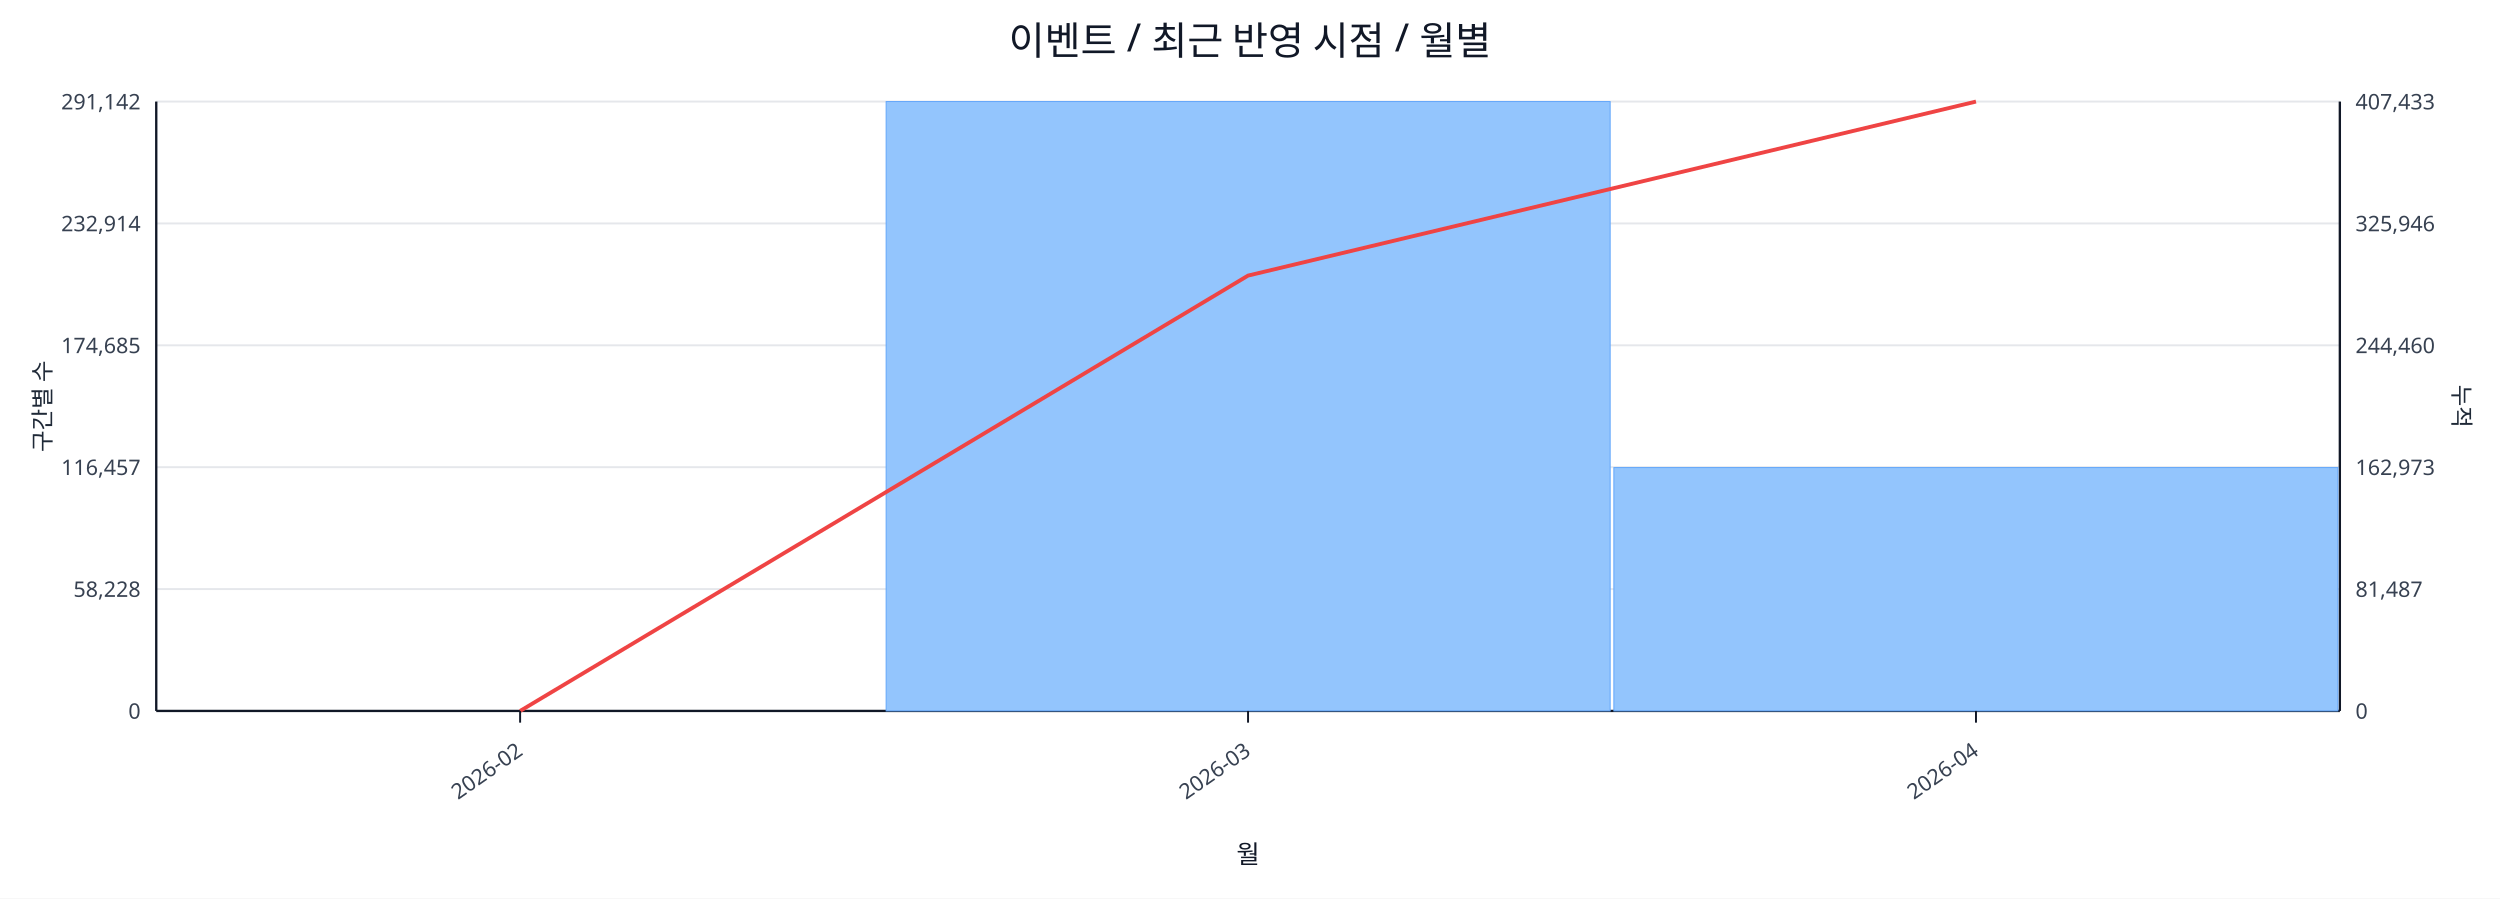
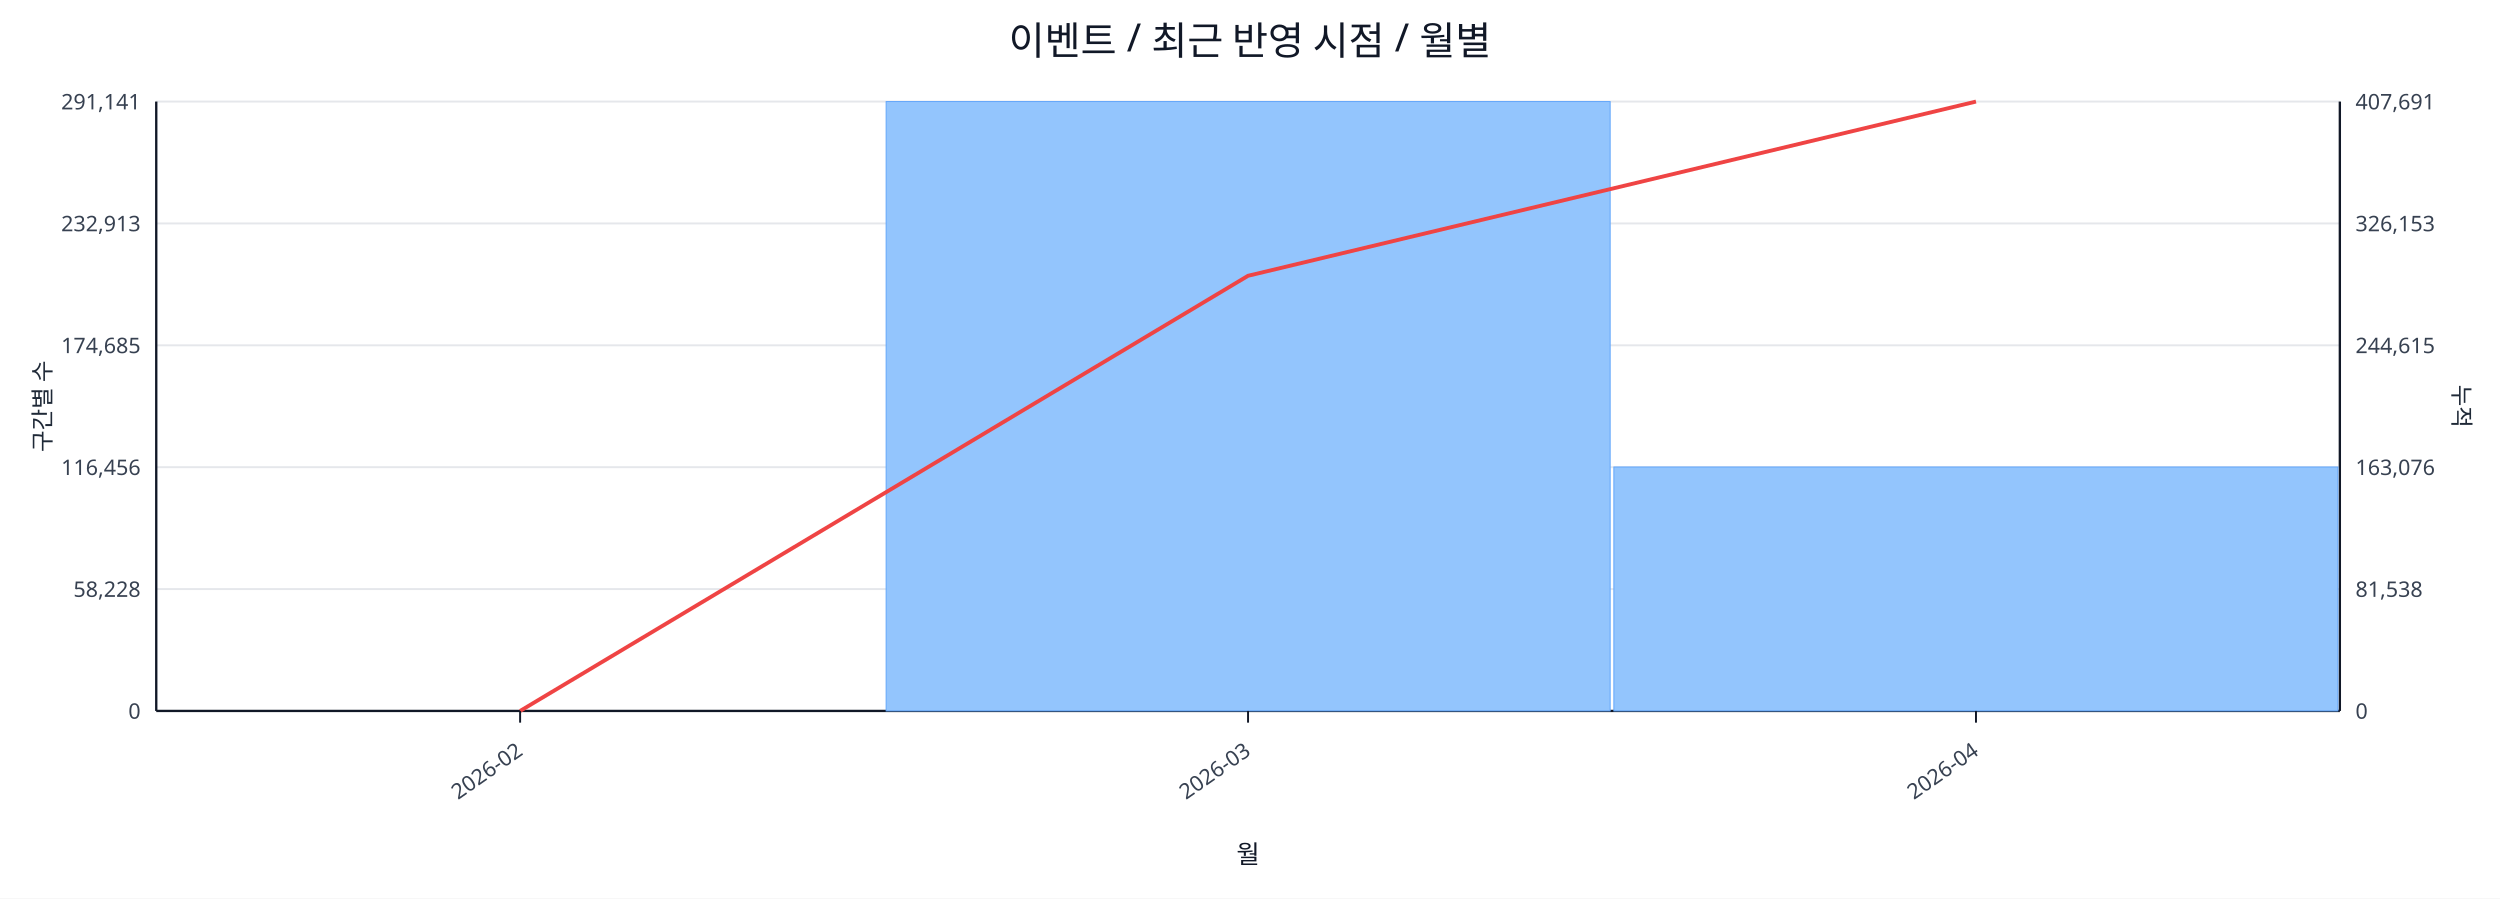
<svg xmlns="http://www.w3.org/2000/svg" width="1280" height="460" viewBox="0 0 1280 460">
  <rect x="0" y="0" width="100%" height="100%" fill="#ffffff" />
  <text x="640.0" y="28" font-size="20" text-anchor="middle" font-family="sans-serif" fill="#111827">이벤트 / 최근 반영 시점 / 월별</text>
  <line x1="80.0" y1="52.0" x2="1198.0" y2="52.0" stroke="#e5e7eb" stroke-width="1" />
-   <text x="72.0" y="56.0" font-size="11" text-anchor="end" font-family="sans-serif" fill="#374151">291,142</text>
-   <text x="1206.0" y="56.0" font-size="11" text-anchor="start" font-family="sans-serif" fill="#374151">407,433</text>
+   <text x="72.0" y="56.0" font-size="11" text-anchor="end" font-family="sans-serif" fill="#374151">291,141</text>
+   <text x="1206.0" y="56.0" font-size="11" text-anchor="start" font-family="sans-serif" fill="#374151">407,691</text>
  <line x1="80.0" y1="114.4" x2="1198.0" y2="114.4" stroke="#e5e7eb" stroke-width="1" />
-   <text x="72.0" y="118.4" font-size="11" text-anchor="end" font-family="sans-serif" fill="#374151">232,914</text>
-   <text x="1206.0" y="118.4" font-size="11" text-anchor="start" font-family="sans-serif" fill="#374151">325,946</text>
+   <text x="72.0" y="118.4" font-size="11" text-anchor="end" font-family="sans-serif" fill="#374151">232,913</text>
+   <text x="1206.0" y="118.4" font-size="11" text-anchor="start" font-family="sans-serif" fill="#374151">326,153</text>
  <line x1="80.0" y1="176.8" x2="1198.0" y2="176.8" stroke="#e5e7eb" stroke-width="1" />
  <text x="72.0" y="180.8" font-size="11" text-anchor="end" font-family="sans-serif" fill="#374151">174,685</text>
-   <text x="1206.0" y="180.8" font-size="11" text-anchor="start" font-family="sans-serif" fill="#374151">244,460</text>
+   <text x="1206.0" y="180.8" font-size="11" text-anchor="start" font-family="sans-serif" fill="#374151">244,615</text>
  <line x1="80.0" y1="239.2" x2="1198.0" y2="239.2" stroke="#e5e7eb" stroke-width="1" />
-   <text x="72.0" y="243.2" font-size="11" text-anchor="end" font-family="sans-serif" fill="#374151">116,457</text>
-   <text x="1206.0" y="243.2" font-size="11" text-anchor="start" font-family="sans-serif" fill="#374151">162,973</text>
+   <text x="72.0" y="243.2" font-size="11" text-anchor="end" font-family="sans-serif" fill="#374151">116,456</text>
+   <text x="1206.0" y="243.2" font-size="11" text-anchor="start" font-family="sans-serif" fill="#374151">163,076</text>
  <line x1="80.0" y1="301.6" x2="1198.0" y2="301.6" stroke="#e5e7eb" stroke-width="1" />
  <text x="72.0" y="305.6" font-size="11" text-anchor="end" font-family="sans-serif" fill="#374151">58,228</text>
-   <text x="1206.0" y="305.6" font-size="11" text-anchor="start" font-family="sans-serif" fill="#374151">81,487</text>
+   <text x="1206.0" y="305.6" font-size="11" text-anchor="start" font-family="sans-serif" fill="#374151">81,538</text>
  <line x1="80.0" y1="364.0" x2="1198.0" y2="364.0" stroke="#e5e7eb" stroke-width="1" />
  <text x="72.0" y="368.0" font-size="11" text-anchor="end" font-family="sans-serif" fill="#374151">0</text>
  <text x="1206.0" y="368.0" font-size="11" text-anchor="start" font-family="sans-serif" fill="#374151">0</text>
  <line x1="80.0" y1="364.0" x2="1198.0" y2="364.0" stroke="#111827" stroke-width="1.2" />
  <line x1="80.0" y1="52.0" x2="80.0" y2="364.0" stroke="#111827" stroke-width="1.2" />
  <line x1="1198.0" y1="52.0" x2="1198.0" y2="364.0" stroke="#111827" stroke-width="1.2" />
  <rect x="81.0" y="364.0" width="370.7" height="0.0" fill="#93c5fd" stroke="#60a5fa" stroke-width="0.5" />
  <rect x="453.7" y="52.0" width="370.7" height="312.0" fill="#93c5fd" stroke="#60a5fa" stroke-width="0.5" />
-   <rect x="826.3" y="239.4" width="370.7" height="124.6" fill="#93c5fd" stroke="#60a5fa" stroke-width="0.5" />
-   <polyline fill="none" stroke="#ef4444" stroke-width="2" points="266.3,364.0 639.0,141.1 1011.7,52.0" />
+   <rect x="826.3" y="239.1" width="370.7" height="124.9" fill="#93c5fd" stroke="#60a5fa" stroke-width="0.5" />
+   <polyline fill="none" stroke="#ef4444" stroke-width="2" points="266.3,364.0 639.0,141.2 1011.7,52.0" />
  <line x1="266.3" y1="364.0" x2="266.3" y2="370.0" stroke="#111827" stroke-width="1" />
  <text x="268.3" y="386.0" font-size="11" text-anchor="end" transform="rotate(-35 268.3 386.0)" font-family="sans-serif" fill="#374151">2026-02</text>
  <line x1="639.0" y1="364.0" x2="639.0" y2="370.0" stroke="#111827" stroke-width="1" />
  <text x="641.0" y="386.0" font-size="11" text-anchor="end" transform="rotate(-35 641.0 386.0)" font-family="sans-serif" fill="#374151">2026-03</text>
  <line x1="1011.7" y1="364.0" x2="1011.7" y2="370.0" stroke="#111827" stroke-width="1" />
  <text x="1013.7" y="386.0" font-size="11" text-anchor="end" transform="rotate(-35 1013.7 386.0)" font-family="sans-serif" fill="#374151">2026-04</text>
  <text x="26" y="208.0" font-size="12" transform="rotate(-90 26 208.0)" text-anchor="middle" font-family="sans-serif" fill="#1f2937">구간별 수</text>
  <text x="1256.0" y="208.0" font-size="12" transform="rotate(90 1256.0 208.0)" text-anchor="middle" font-family="sans-serif" fill="#1f2937">누적</text>
  <text x="639.0" y="442.0" font-size="13" text-anchor="middle" font-family="sans-serif" fill="#111827">월</text>
</svg>
